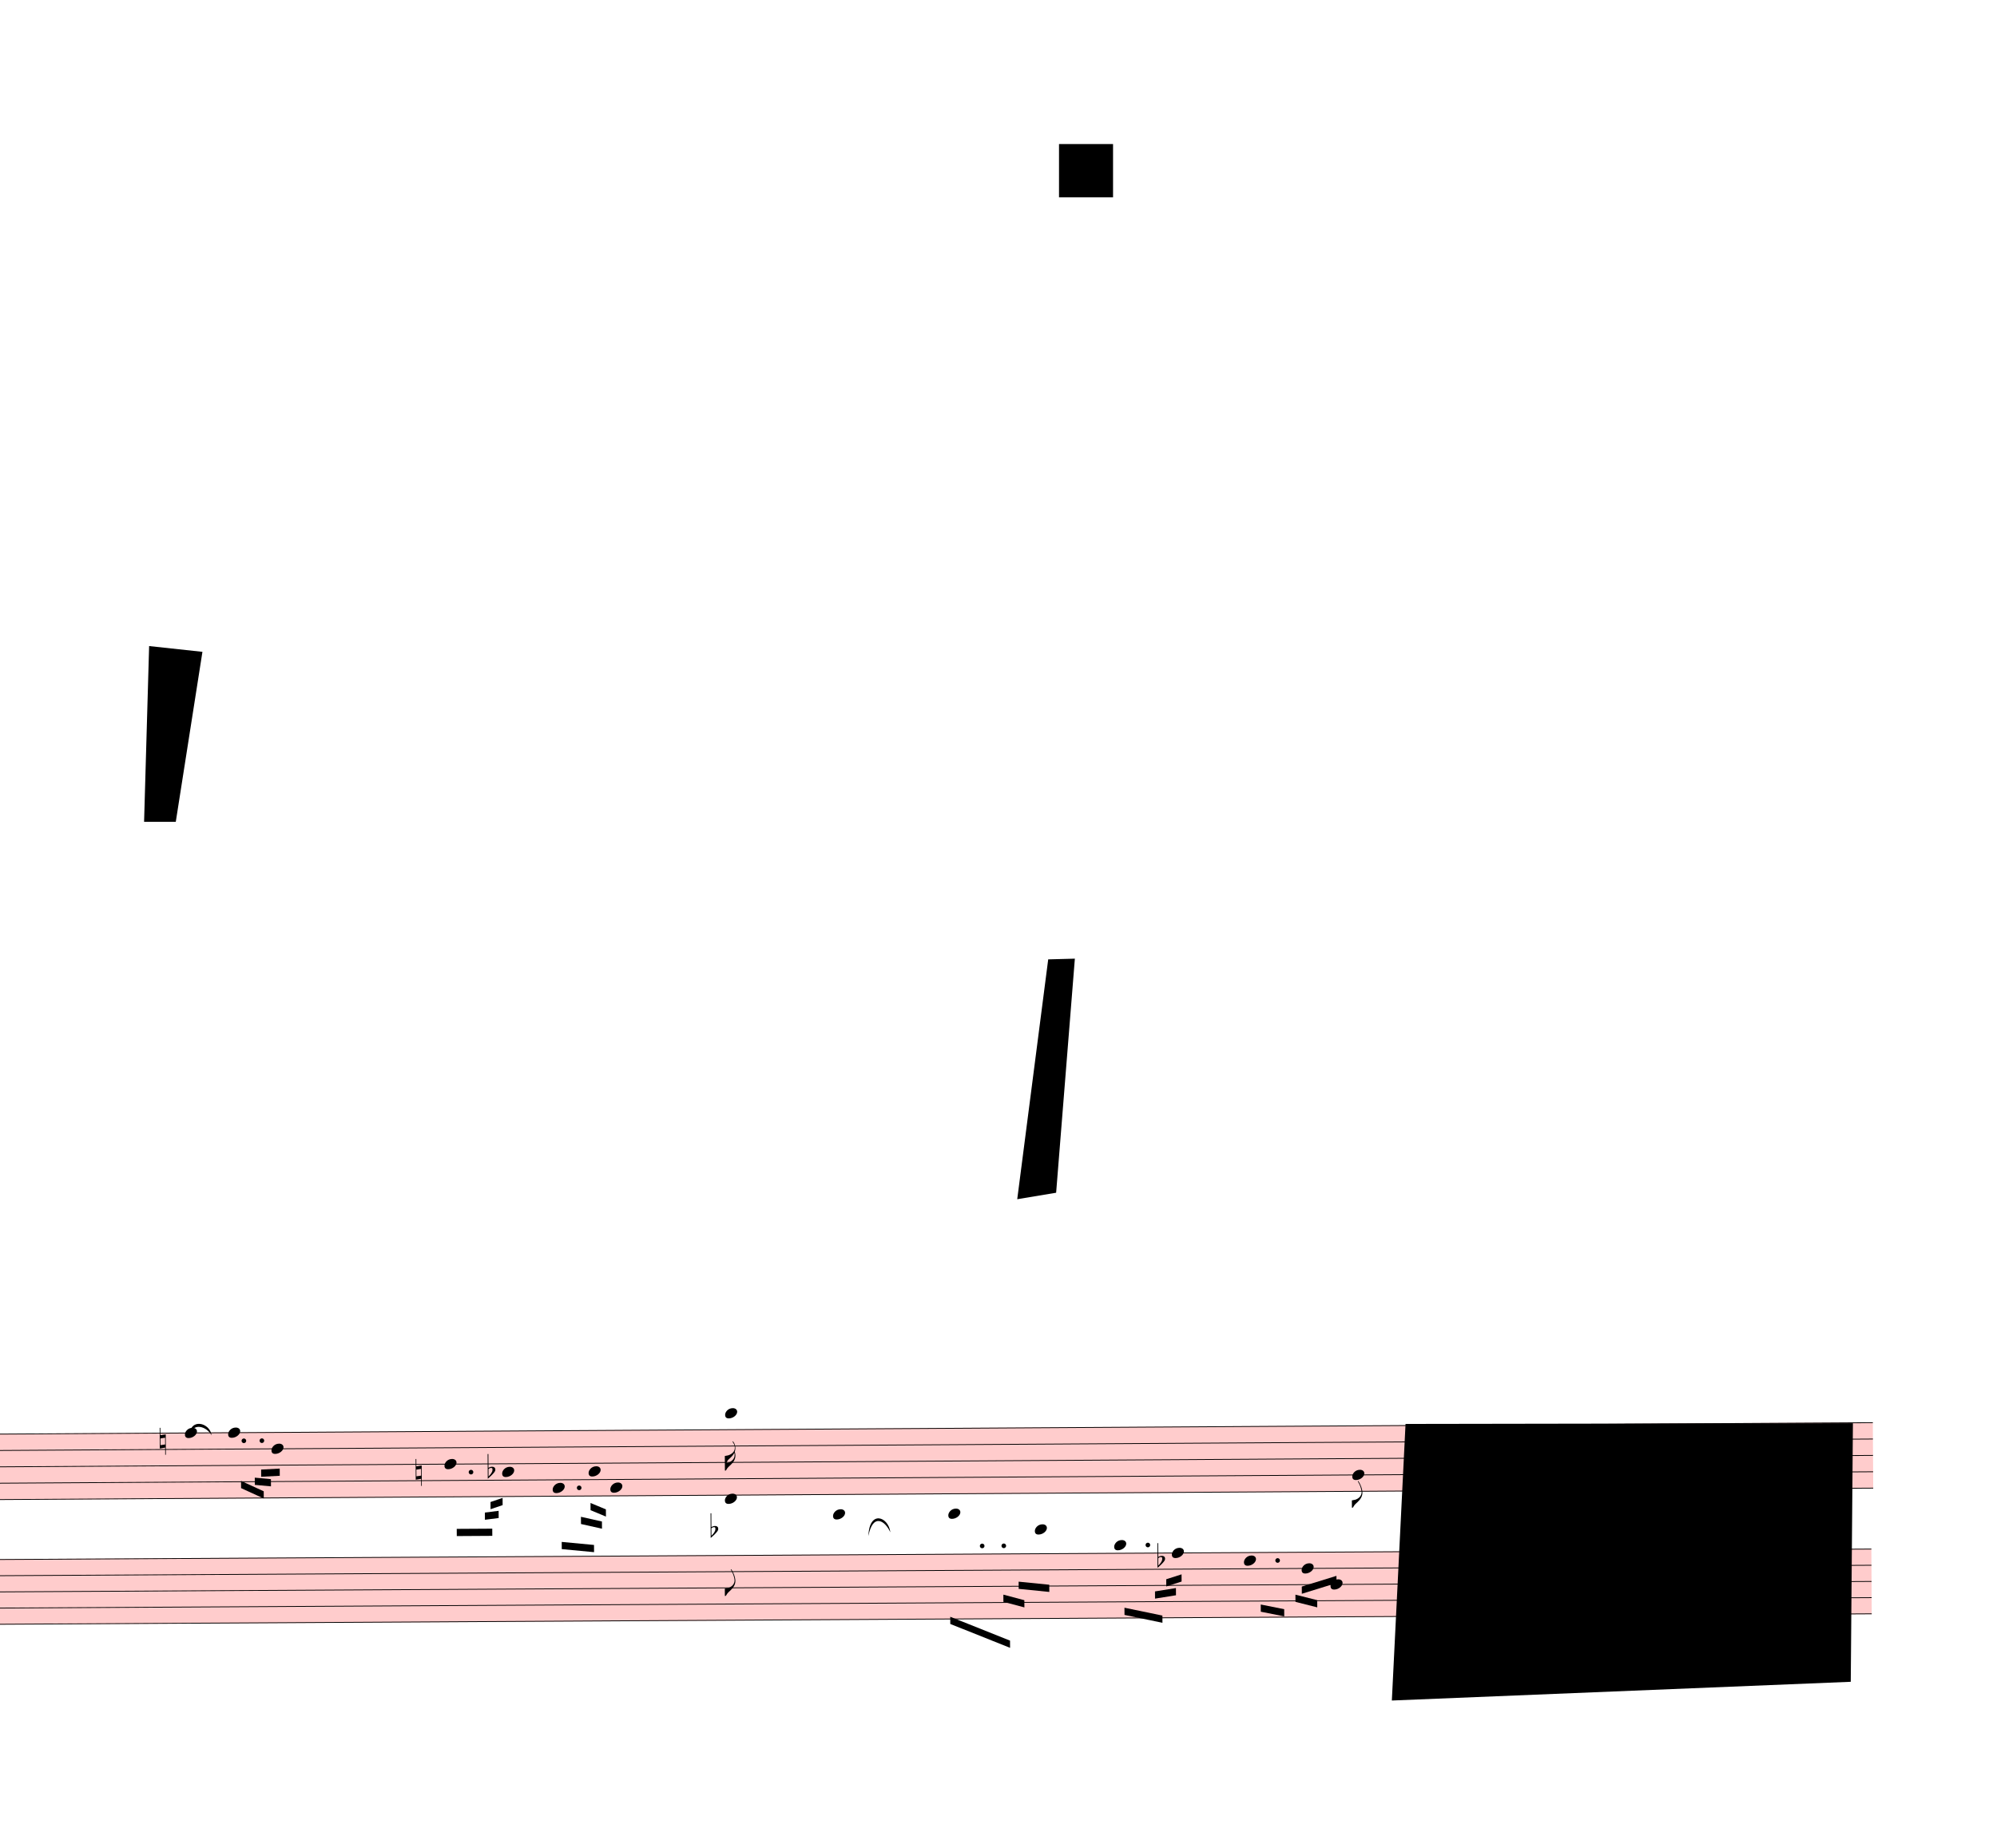
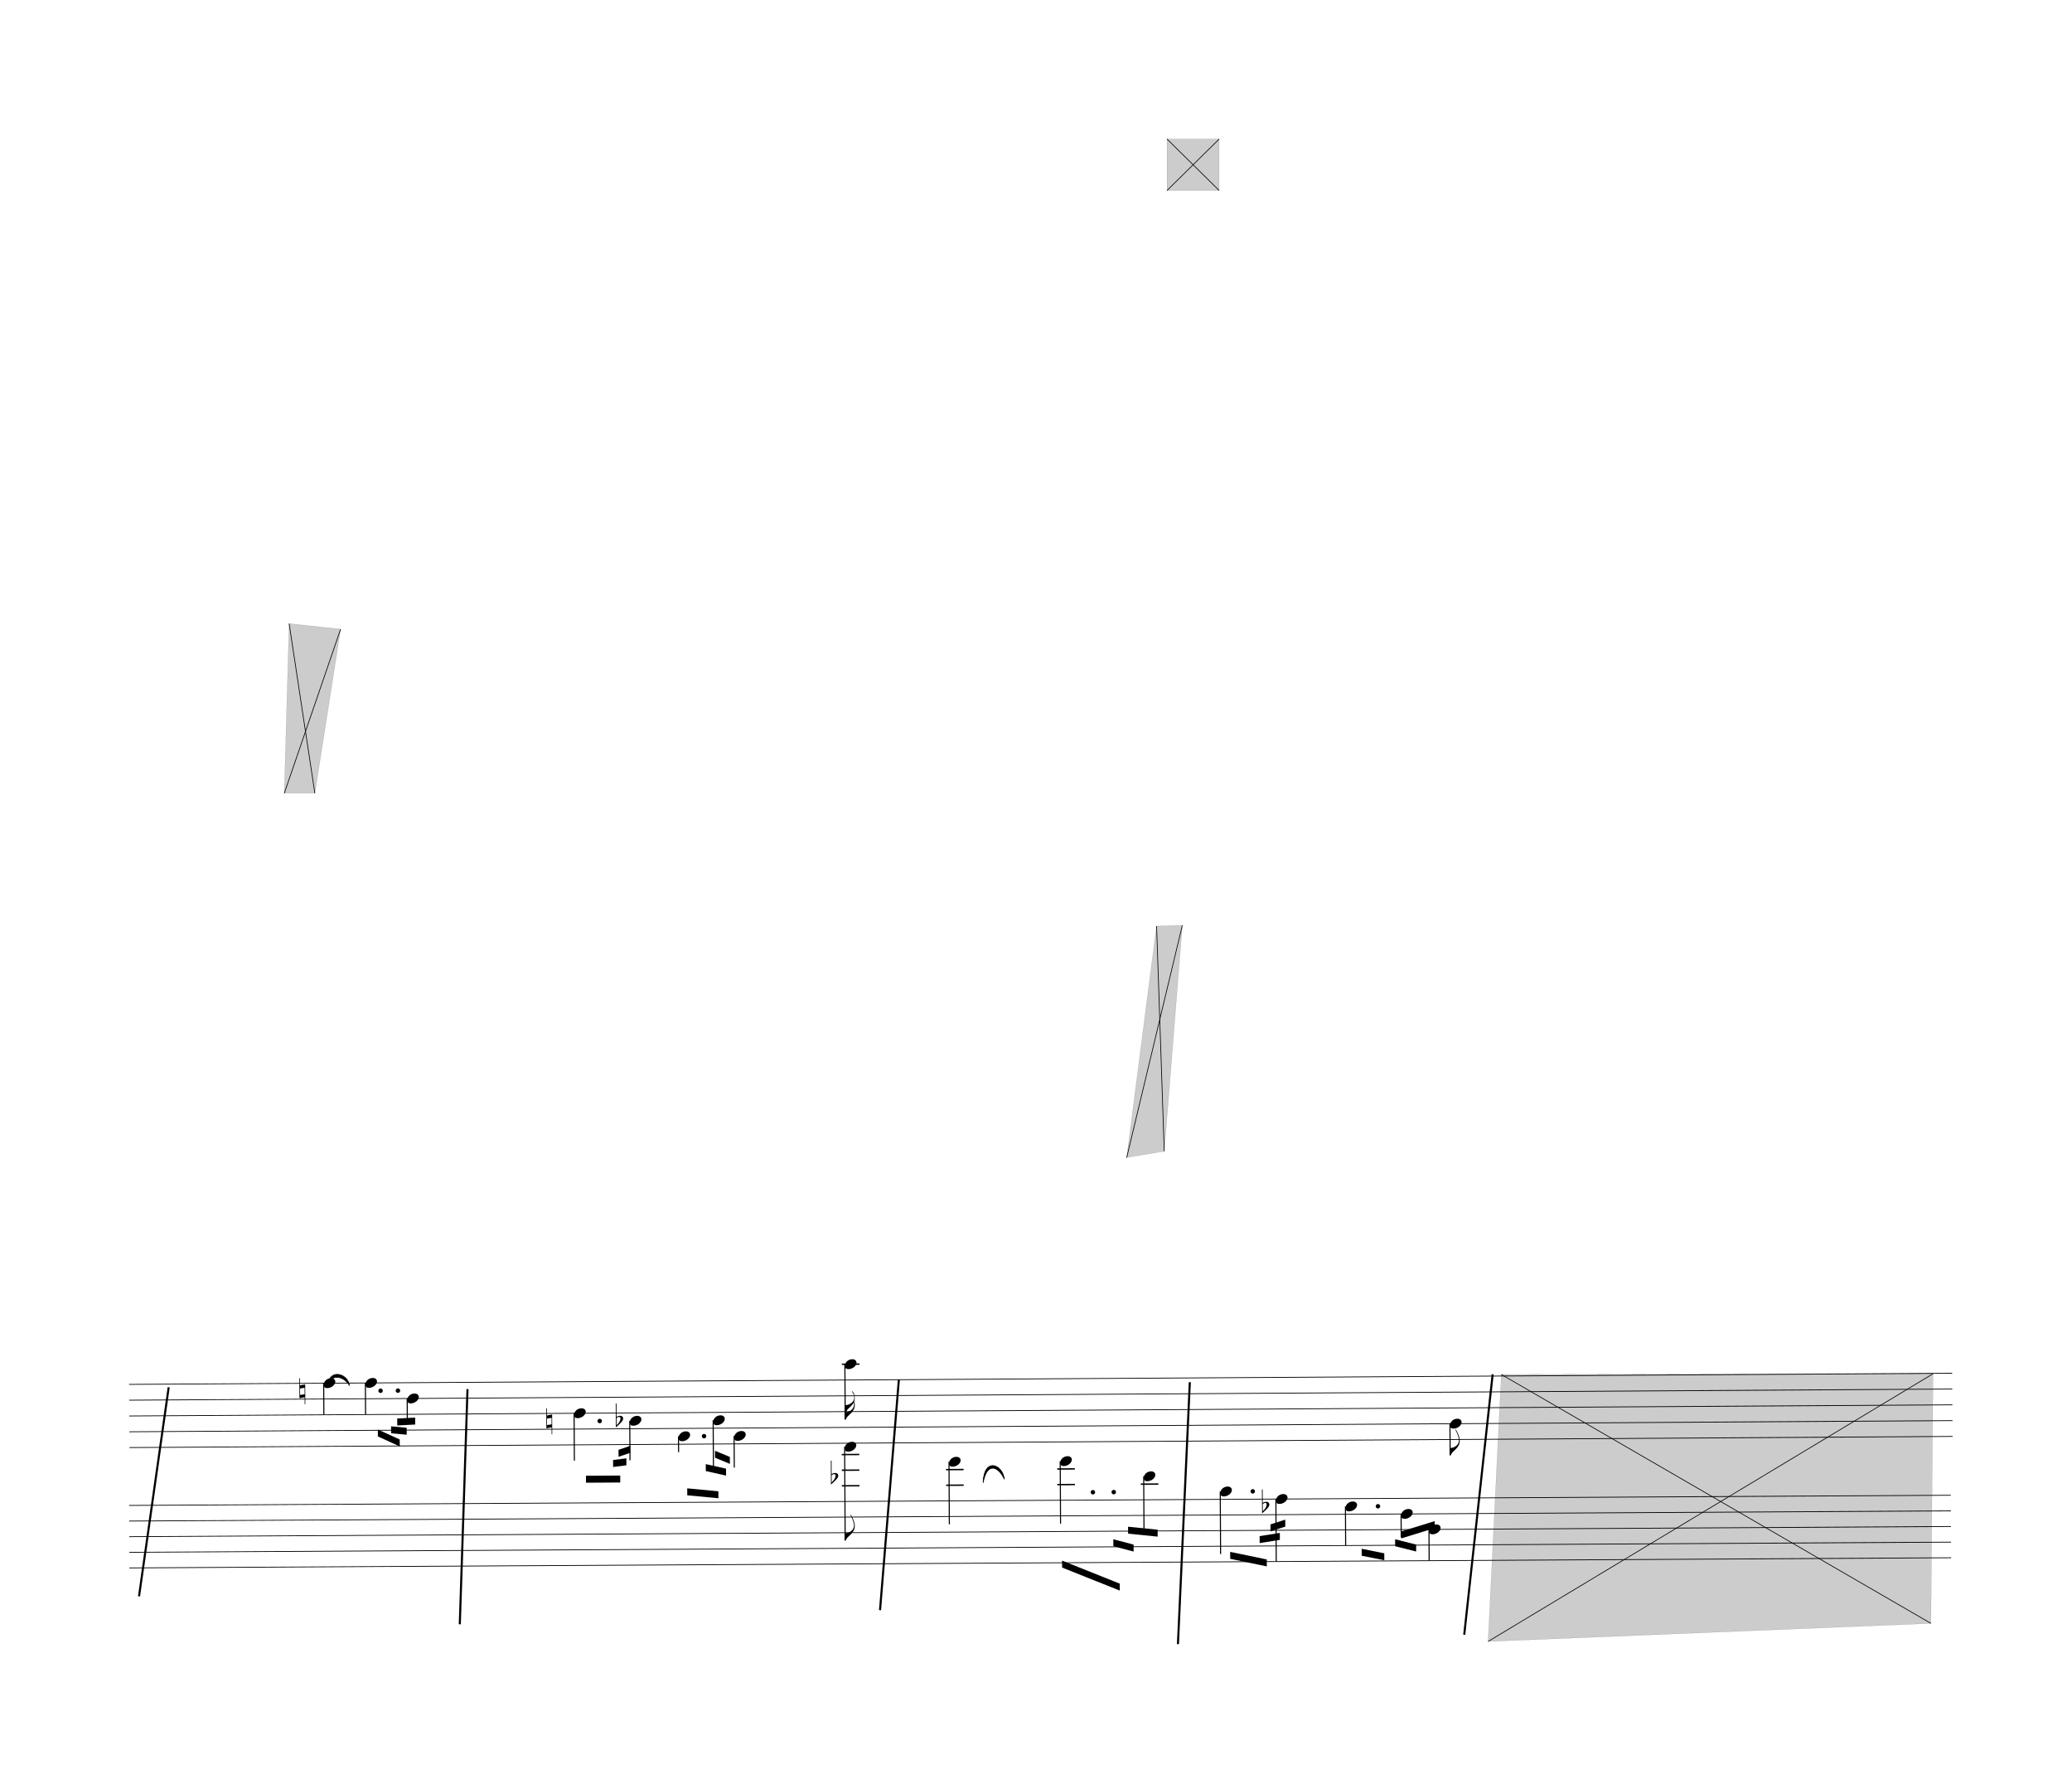
- <svg xmlns="http://www.w3.org/2000/svg" viewBox="2187 -711 24948 23084.1" version="1.1" overflow="visible">
+ <svg xmlns="http://www.w3.org/2000/svg" viewBox="306 -711 26829 23084.1" version="1.1" overflow="visible">
  <defs>
    <style type="text/css">
    /* .staff * {
      fill: #000;
      stroke: #000;
    }

    .deletionBack {
      fill: #00000033;
    } */
+ 
+     .rastrum {
+       fill: none;
+     }
+ 
+     .deletionBack {
+       fill: #00000033;
+     }
+ 
+     .deletionLine {
+       stroke: #000000;
+     }
+ 
+     path {
+       stroke: #000;
+     }
  </style>
    <symbol id="sym_notehead_quarter" viewBox="0 0 1000 1000" overflow="inherit">
      <path transform="scale(1,-1)" d="M0 -39c0 68 73 172 200 172c66 0 114 -37 114 -95c0 -84 -106 -171 -218 -171c-64 0 -96 30 -96 94z" />
    </symbol>
    <symbol id="sym_flag_16th_down" viewBox="0 0 1000 1000" overflow="inherit">
      <path transform="scale(1,-1)" d="M216 730c-5 8 -10 13 -11 16l-4 10c0 3 2 5 5 5s7 -2 13 -7c35 -42 57 -101 57 -172c0 -34 -6 -65 -17 -94c10 -31 17 -64 17 -96c0 -104 -60 -183 -122 -241c-63 -59 -57 -53 -61 -56c-38 -34 -63 -95 -71 -95h-22v190v190c40 7 69 11 87 16c116 36 175 111 175 197 c0 44 -15 91 -46 137zM248 463c-23 -48 -58 -89 -94 -122c-63 -59 -57 -53 -61 -56c-30 -27 -44 -71 -53 -88c20 3 36 6 47 9c88 27 168 95 168 200c0 19 -3 39 -7 57z" />
    </symbol>
    <symbol id="sym_flag_eighth_down" viewBox="0 0 1000 1000" overflow="inherit">
      <path transform="scale(1,-1)" d="M179 646c-4 8 -17 30 -18 33l-4 10c0 3 2 5 5 5s7 -2 13 -7c23 -33 46 -81 66 -132c22 -57 35 -125 35 -163c0 -104 -60 -183 -122 -241c-63 -59 -57 -53 -61 -56c-38 -34 -63 -95 -71 -95h-22v190c40 7 69 11 87 16c88 27 168 95 168 200c0 30 -12 89 -30 138 c-17 47 -31 73 -46 102z" />
    </symbol>
    <symbol id="sym_accid_n" viewBox="0 0 1000 1000" overflow="inherit">
      <path transform="scale(1,-1)" d="M0 -188v539h18v-191l139 22v-533h-17v186zM18 -100l122 17v176l-122 -19v-174z" />
    </symbol>
    <symbol id="sym_accid_f" viewBox="0 0 1000 1000" overflow="inherit">
      <path transform="scale(1,-1)" d="M20 110c32 16 54 27 93 27c26 0 35 -3 54 -13c13 -7 24 -20 27 -38l4 -25c0 -28 -16 -57 -45 -89c-23 -25 -39 -44 -65 -68l-88 -79v644h20v-359zM90 106c-32 0 -48 -10 -70 -29v-194c31 31 54 59 71 84c21 32 32 59 32 84c0 9 1 16 1 20c0 14 -3 21 -11 30l-8 3z" />
    </symbol>
  </defs>
  <g class="rastrums">
    <g class="rastrum" data-id="re8fc07cf-7c68-40eb-b5de-3a8915fdde1b" style="transform: rotate(-0.35deg); transform-origin: 1872px 17217px;">
      <g class="rastrum bounding-box" data-id="bbox-re8fc07cf-7c68-40eb-b5de-3a8915fdde1b">
-         <rect x="1872" y="17217" width="23607" height="828" fill="#ff000033" />
+         <rect x="1872" y="17217" width="23607" height="828" />
      </g>
      <path d="M1872 17222 L25479 17222" stroke-width="10" stroke="black" />
      <path d="M1872 17426.5 L25479 17426.5" stroke-width="10" stroke="black" />
      <path d="M1872 17631 L25479 17631" stroke-width="10" stroke="black" />
      <path d="M1872 17835.5 L25479 17835.5" stroke-width="10" stroke="black" />
      <path d="M1872 18040 L25479 18040" stroke-width="10" stroke="black" />
    </g>
    <g class="rastrum" data-id="r29380586-ed65-4262-8805-02c649debb88" style="transform: rotate(-0.32deg); transform-origin: 1872px 18783px;">
      <g class="rastrum bounding-box" data-id="bbox-r29380586-ed65-4262-8805-02c649debb88">
-         <rect x="1872" y="18783" width="23589" height="819" fill="#ff000033" />
+         <rect x="1872" y="18783" width="23589" height="819" />
      </g>
      <path d="M1872 18788 L25461 18788" stroke-width="10" stroke="black" />
      <path d="M1872 18990.25 L25461 18990.25" stroke-width="10" stroke="black" />
      <path d="M1872 19192.5 L25461 19192.5" stroke-width="10" stroke="black" />
      <path d="M1872 19394.75 L25461 19394.75" stroke-width="10" stroke="black" />
      <path d="M1872 19597 L25461 19597" stroke-width="10" stroke="black" />
    </g>
  </g>
  <g class="draft" data-label="2" data-id="dac91efbf-0f7c-4b0c-86cb-b2a4007c7af4">
    <g class="system" data-id="saff9d135-cd2b-45ea-97dc-87065f730c3d">
      <g class="staff" data-n="1" data-rastrum="re8fc07cf-7c68-40eb-b5de-3a8915fdde1b" style="transform: rotate(-0.35deg); transform-origin: 1872px 17217px;">
        <g class="note" data-id="db539747e-82e7-44a5-a5b9-bfde5fc5cc16" data-stem.dir="down">
          <g class="notehead">
            <use href="#sym_notehead_quarter" height="480px" width="480px" x="4392" y="17222" />
          </g>
          <g class="stem">
            <path d="M4392 17222 L4392 17631" stroke-width="14" />
          </g>
        </g>
        <g class="note" data-id="dccdf18d0-fb86-41c2-8f8d-0adaf909cbda" data-stem.dir="down">
          <g class="notehead">
            <use href="#sym_notehead_quarter" height="480px" width="480px" x="4932" y="17222" />
          </g>
          <g class="stem">
            <path d="M4932 17222 L4932 17631" stroke-width="14" />
          </g>
        </g>
        <g class="note" data-id="dbb031b50-68dc-4b37-afee-3b4692157050" data-stem.dir="down">
          <g class="notehead">
            <use href="#sym_notehead_quarter" height="480px" width="480px" x="5472" y="17426.5" />
          </g>
          <g class="stem">
            <path d="M5472 17426.5 L5472 17733.25" stroke-width="14" />
          </g>
        </g>
        <g class="note" data-id="df24c35fa-201a-43b7-83ff-954cab9e01b4" data-stem.dir="down">
          <g class="notehead">
            <use href="#sym_notehead_quarter" height="480px" width="480px" x="7632" y="17631" />
          </g>
          <g class="stem">
            <path d="M7632 17631 L7632 18244.5" stroke-width="14" />
          </g>
        </g>
        <g class="note" data-id="d7e265c51-2073-48aa-86dc-d7aab991241f" data-stem.dir="down">
          <g class="notehead">
            <use href="#sym_notehead_quarter" height="480px" width="480px" x="8352" y="17733.25" />
          </g>
          <g class="stem">
            <path d="M8352 17733.25 L8352 18244.5" stroke-width="14" />
          </g>
        </g>
        <g class="note" data-id="dfeb34597-b612-487a-8e5a-b4d9abfe80f7" data-stem.dir="down">
          <g class="notehead">
            <use href="#sym_notehead_quarter" height="480px" width="480px" x="8982" y="17937.75" />
          </g>
          <g class="stem">
            <path d="M8982 17937.75 L8982 18142.25" stroke-width="14" />
          </g>
        </g>
        <g class="note" data-id="d44e2a851-7e0f-412f-880b-f44fb175e422" data-stem.dir="down">
          <g class="notehead">
            <use href="#sym_notehead_quarter" height="480px" width="480px" x="9432" y="17733.25" />
          </g>
          <g class="stem">
            <path d="M9432 17733.25 L9432 18346.75" stroke-width="14" />
          </g>
        </g>
        <g class="note" data-id="d50aaa299-f1b2-4192-bd1f-72f776530e71" data-stem.dir="down">
          <g class="notehead">
            <use href="#sym_notehead_quarter" height="480px" width="480px" x="9702" y="17937.75" />
          </g>
          <g class="stem">
            <path d="M9702 17937.75 L9702 18346.75" stroke-width="14" />
          </g>
        </g>
        <g class="note" data-id="d5e1314e2-9c95-47df-a478-b296ebfffd0c" data-stem.dir="down">
          <g class="notehead">
            <use href="#sym_notehead_quarter" height="480px" width="480px" x="11142" y="17017.5" />
          </g>
          <g class="ledgerLines above">
            <path d="M11103 17017.5 L11331 17017.5" stroke-width="18" />
          </g>
          <g class="stem">
            <path d="M11142 17017.5 L11142 17733.25" stroke-width="14" />
            <g class="flag down">
              <use href="#sym_flag_16th_down" height="480px" width="480px" x="11135" y="17733.25" />
            </g>
          </g>
        </g>
        <g class="note" data-id="d430fade4-cb78-4e08-a5ae-727564ae6d7d" data-stem.dir="down">
          <g class="notehead">
            <use href="#sym_notehead_quarter" height="480px" width="480px" x="18972" y="17835.5" />
          </g>
          <g class="stem">
            <path d="M18972 17835.5 L18972 18244.5" stroke-width="14" />
            <g class="flag down">
              <use href="#sym_flag_eighth_down" height="480px" width="480px" x="18965" y="18244.5" />
            </g>
          </g>
        </g>
        <g class="accid" data-id="d5a4e2ac8-1064-47ca-bbd0-51008e4798bb">
          <use href="#sym_accid_n" height="480px" width="480px" x="4077" y="17324.25" />
        </g>
        <g class="accid" data-id="d124108d0-5bd6-4825-8c6d-d407004f1e26">
          <use href="#sym_accid_n" height="480px" width="480px" x="7272" y="17733.25" />
        </g>
        <g class="accid" data-id="d7b350a7e-90aa-4d44-80c0-a778e638c003">
          <use href="#sym_accid_f" height="480px" width="480px" x="8172" y="17733.25" />
        </g>
        <g class="dot augmentation" data-id="d79db87e4-94e5-4b33-98c3-a745d2330b14" data-class="dot augmentation">
          <ellipse cx="5128" cy="17324.25" rx="29" ry="29" fill-opacity="1" stroke-opacity="1" />
        </g>
        <g class="dot augmentation" data-id="d0202196b-5406-4d03-9841-722bb7d0dc76" data-class="dot augmentation">
          <ellipse cx="5353" cy="17324.25" rx="29" ry="29" fill-opacity="1" stroke-opacity="1" />
        </g>
        <g class="dot augmentation" data-id="d61aa011d-bf94-4a72-85c6-f61ae8010132" data-class="dot augmentation">
          <ellipse cx="7963" cy="17733.25" rx="29" ry="29" fill-opacity="1" stroke-opacity="1" />
        </g>
        <g class="dot augmentation" data-id="d97d7ba7c-cc25-489a-85ae-c88bb5cc8649" data-class="dot augmentation">
          <ellipse cx="9313" cy="17937.75" rx="29" ry="29" fill-opacity="1" stroke-opacity="1" />
        </g>
      </g>
      <g class="staff" data-n="2" data-rastrum="r29380586-ed65-4262-8805-02c649debb88" style="transform: rotate(-0.32deg); transform-origin: 1872px 18783px;">
        <g class="note" data-id="d9d872402-c1a5-43d2-8904-a05c146c2279" data-stem.dir="down">
          <g class="notehead">
            <use href="#sym_notehead_quarter" height="480px" width="480px" x="11142" y="18080.125" />
          </g>
          <g class="ledgerLines above">
            <path d="M11103 18585.75 L11331 18585.75" stroke-width="18" />
            <path d="M11103 18383.5 L11331 18383.5" stroke-width="18" />
            <path d="M11103 18181.25 L11331 18181.25" stroke-width="18" />
          </g>
          <g class="stem">
            <path d="M11142 18080.125 L11142 19293.625" stroke-width="14" />
            <g class="flag down">
              <use href="#sym_flag_eighth_down" height="480px" width="480px" x="11135" y="19293.625" />
            </g>
          </g>
        </g>
        <g class="note" data-id="d6023eb8d-6745-40e5-ace3-7ca25ed00597" data-stem.dir="down">
          <g class="notehead">
            <use href="#sym_notehead_quarter" height="480px" width="480px" x="12492" y="18282.375" />
          </g>
          <g class="ledgerLines above">
            <path d="M12453 18585.75 L12681 18585.75" stroke-width="18" />
            <path d="M12453 18383.5 L12681 18383.5" stroke-width="18" />
          </g>
          <g class="stem">
            <path d="M12492 18282.375 L12492 19091.375" stroke-width="14" />
          </g>
        </g>
        <g class="note" data-id="d84646b61-1c4e-49c0-8a95-40bbd18f3562" data-stem.dir="down">
          <g class="notehead">
            <use href="#sym_notehead_quarter" height="480px" width="480px" x="13932" y="18282.375" />
          </g>
          <g class="ledgerLines above">
            <path d="M13893 18585.75 L14121 18585.75" stroke-width="18" />
            <path d="M13893 18383.5 L14121 18383.5" stroke-width="18" />
          </g>
          <g class="stem">
            <path d="M13932 18282.375 L13932 19091.375" stroke-width="14" />
          </g>
        </g>
        <g class="note" data-id="dc1e34049-1ecb-4560-ac6f-6ecd676ced34" data-stem.dir="down">
          <g class="notehead">
            <use href="#sym_notehead_quarter" height="480px" width="480px" x="15012" y="18484.625" />
          </g>
          <g class="ledgerLines above">
            <path d="M14973 18585.75 L15201 18585.75" stroke-width="18" />
          </g>
          <g class="stem">
            <path d="M15012 18484.625 L15012 19192.5" stroke-width="14" />
          </g>
        </g>
        <g class="note" data-id="ddec0b368-76f7-47c7-bc40-26b92e4af8a2" data-stem.dir="down">
          <g class="notehead">
            <use href="#sym_notehead_quarter" height="480px" width="480px" x="16002" y="18686.875" />
          </g>
          <g class="ledgerLines above" />
          <g class="stem">
            <path d="M16002 18686.875 L16002 19495.875" stroke-width="14" />
          </g>
        </g>
        <g class="note" data-id="d9d4eb063-1434-438a-ab36-565f8b3bd75d" data-stem.dir="down">
          <g class="notehead">
            <use href="#sym_notehead_quarter" height="480px" width="480px" x="16722" y="18788" />
          </g>
          <g class="stem">
            <path d="M16722 18788 L16722 19597" stroke-width="14" />
          </g>
        </g>
        <g class="note" data-id="da2a88c0b-50f4-4430-ab57-653a59aed9c0" data-stem.dir="down">
          <g class="notehead">
            <use href="#sym_notehead_quarter" height="480px" width="480px" x="17622" y="18889.125" />
          </g>
          <g class="stem">
            <path d="M17622 18889.125 L17622 19394.75" stroke-width="14" />
          </g>
        </g>
        <g class="note" data-id="de21d56bb-f1db-442a-82c9-18ee29862f46" data-stem.dir="down">
          <g class="notehead">
            <use href="#sym_notehead_quarter" height="480px" width="480px" x="18342" y="18990.25" />
          </g>
          <g class="stem">
            <path d="M18342 18990.25 L18342 19293.625" stroke-width="14" />
          </g>
        </g>
        <g class="note" data-id="dc30aa0ff-df9a-40e3-92d8-6dc0a4a699c6" data-stem.dir="down">
          <g class="notehead">
            <use href="#sym_notehead_quarter" height="480px" width="480px" x="18702" y="19192.5" />
          </g>
          <g class="stem">
            <path d="M18702 19192.5 L18702 19597" stroke-width="14" />
          </g>
        </g>
        <g class="accid" data-id="d584051a3-9bef-45f2-b9d4-0740dbf87e16">
          <use href="#sym_accid_f" height="480px" width="480px" x="10962" y="18484.625" />
        </g>
        <g class="accid" data-id="dadd9aa8a-c4bd-4b7d-8b7d-0308aeb9cbb1">
          <use href="#sym_accid_f" height="480px" width="480px" x="16542" y="18889.125" />
        </g>
        <g class="dot augmentation" data-id="d10248abb-47a1-4ece-b389-35104d143c42" data-class="dot augmentation">
          <ellipse cx="14353" cy="18686.875" rx="29" ry="29" fill-opacity="1" stroke-opacity="1" />
        </g>
        <g class="dot augmentation" data-id="d9dd2a308-1d07-4f9c-8df4-688c62ee4c27" data-class="dot augmentation">
          <ellipse cx="14623" cy="18686.875" rx="29" ry="29" fill-opacity="1" stroke-opacity="1" />
        </g>
        <g class="dot augmentation" data-id="d3d13f5fe-792c-4266-8470-4164e7f12647" data-class="dot augmentation">
          <ellipse cx="16423" cy="18686.875" rx="29" ry="29" fill-opacity="1" stroke-opacity="1" />
        </g>
        <g class="dot augmentation" data-id="d44d987df-92d1-442f-bae9-c707c2902c64" data-class="dot augmentation">
          <ellipse cx="18043" cy="18889.125" rx="29" ry="29" fill-opacity="1" stroke-opacity="1" />
        </g>
      </g>
      <g class="barLine" data-id="d2adfc628-fc52-44e7-ad21-f3d7ec60f8f4">
        <path d="M6359.4 17271 L6259.5 20315.7" stroke-width="27" />
      </g>
      <g class="barLine" data-id="dd279b030-f943-4e87-b551-543ea3265b80">
        <path d="M11944.8 17147.7 L11700.9 20133" stroke-width="27" />
      </g>
      <g class="barLine" data-id="d464f85c3-dcdc-4b94-97a4-043d6acb044e">
        <path d="M15712.2 17181.9 L15558.3 20573.1" stroke-width="27" />
      </g>
      <g class="barLine" data-id="d315b896b-a956-4211-a5a3-11db28781c64">
        <path d="M19633.5 17079.3 L19265.4 20450.7" stroke-width="27" />
      </g>
+       <g class="barLine" data-id="d4d90187d-faaa-4d61-9d83-eac3892c3ef7">
+         <path d="M2490.3 17247.6 L2106 19953.9" stroke-width="27" />
+       </g>
      <g class="beam" data-id="b4d312c14-e1ec-4abf-a73b-520e62b507ba" style="transform: rotate(-0.35deg); transform-origin: 1872px 17217px;">
        <polygon points="5089.5,17825.4 5372.1,17956.8 5372.1,18046.8 5089.5,17915.4" stroke-opacity="1" fill-opacity="1" />
      </g>
      <g class="beam" data-id="b0bf0f82e-467a-4f6a-8f96-f34e096a6472" style="transform: rotate(-0.35deg); transform-origin: 1872px 17217px;">
        <polygon points="5261.4,17785.8 5463,17805.6 5463,17895.6 5261.4,17875.8" stroke-opacity="1" fill-opacity="1" />
      </g>
      <g class="beam" data-id="b7e54f139-5a94-43a0-aee2-00514dff01ee" style="transform: rotate(-0.35deg); transform-origin: 1872px 17217px;">
        <polygon points="5341.5,17685 5573.7,17674.2 5573.7,17764.2 5341.5,17775" stroke-opacity="1" fill-opacity="1" />
      </g>
      <g class="beam" data-id="ba036426e-838f-4694-bb9d-78c204eda14a" style="transform: rotate(-0.35deg); transform-origin: 1872px 17217px;">
        <polygon points="7780.5,18441 8224.2,18441 8224.2,18531 7780.5,18531" stroke-opacity="1" fill-opacity="1" />
      </g>
      <g class="beam" data-id="b044cab52-3e75-4839-9d4d-5a0d0b9ef8f0" style="transform: rotate(-0.35deg); transform-origin: 1872px 17217px;">
        <polygon points="8133.3,18239.4 8305.2,18218.7 8305.2,18308.7 8133.3,18329.4" stroke-opacity="1" fill-opacity="1" />
      </g>
      <g class="beam" data-id="ba84545fd-09d9-4ef0-93f1-8362e38f794d" style="transform: rotate(-0.35deg); transform-origin: 1872px 17217px;">
        <polygon points="8204.4,18108 8355.6,18057.6 8355.6,18147.6 8204.4,18198" stroke-opacity="1" fill-opacity="1" />
      </g>
      <g class="beam" data-id="bcebb2a6f-374e-4c1b-ab29-82d0df7a53b5" style="transform: rotate(-0.35deg); transform-origin: 1872px 17217px;">
        <polygon points="9090.9,18612 9494.1,18652.5 9494.1,18742.5 9090.9,18702" stroke-opacity="1" fill-opacity="1" />
      </g>
      <g class="beam" data-id="bda2708d4-b9b7-4e31-936c-06a79760748a" style="transform: rotate(-0.35deg); transform-origin: 1872px 17217px;">
        <polygon points="9144,18396 9144,18396 9144,18486 9144,18486" stroke-opacity="1" fill-opacity="1" />
      </g>
      <g class="beam" data-id="b0fb5e03d-eab3-4e4c-987f-07955ae2ed36" style="transform: rotate(-0.35deg); transform-origin: 1872px 17217px;">
        <polygon points="9333,18299.7 9594.9,18360 9594.9,18450 9333,18389.7" stroke-opacity="1" fill-opacity="1" />
      </g>
      <g class="beam" data-id="b59755dba-9e3a-4225-81ba-4777c803ca42" style="transform: rotate(-0.35deg); transform-origin: 1872px 17217px;">
        <polygon points="9453.6,18127.8 9645.3,18208.8 9645.3,18298.8 9453.6,18217.8" stroke-opacity="1" fill-opacity="1" />
      </g>
      <g class="beam" data-id="b4f876f9e-4437-4ca1-9750-d6478c6f2b3b" style="transform: rotate(-0.32deg); transform-origin: 1872px 18783px;">
        <polygon points="13949.1,19569.6 14694.3,19872 14694.3,19962 13949.1,19659.6" stroke-opacity="1" fill-opacity="1" />
      </g>
      <g class="beam" data-id="bf3a41672-bf58-4eed-8078-ee18468d9382" style="transform: rotate(-0.32deg); transform-origin: 1872px 18783px;">
        <polygon points="14614.2,19296.9 14876.1,19368 14876.1,19458 14614.2,19386.9" stroke-opacity="1" fill-opacity="1" />
      </g>
      <g class="beam" data-id="b3d1dd9e3-0680-480a-b231-838f012db6c0" style="transform: rotate(-0.32deg); transform-origin: 1872px 18783px;">
        <polygon points="14805.9,19135.8 15188.4,19176.3 15188.4,19266.3 14805.9,19225.8" stroke-opacity="1" fill-opacity="1" />
      </g>
      <g class="beam" data-id="b8d8ae7d4-7bcb-4a6c-8e82-eb8a9e7979fc" style="transform: rotate(-0.32deg); transform-origin: 1872px 18783px;">
        <polygon points="16126.2,19468.8 16599.6,19569.6 16599.6,19659.6 16126.2,19558.8" stroke-opacity="1" fill-opacity="1" />
      </g>
      <g class="beam" data-id="b60b445fb-4d2a-4424-a609-3b9ff4d08820" style="transform: rotate(-0.32deg); transform-origin: 1872px 18783px;">
        <polygon points="16508.7,19267.2 16770.6,19226.7 16770.6,19316.7 16508.7,19357.2" stroke-opacity="1" fill-opacity="1" />
      </g>
      <g class="beam" data-id="bd1129a19-79dc-4d9a-bd21-a21e9efe56a1" style="transform: rotate(-0.32deg); transform-origin: 1872px 18783px;">
        <polygon points="16650,19116 16841.7,19055.7 16841.7,19145.7 16650,19206" stroke-opacity="1" fill-opacity="1" />
      </g>
      <g class="beam" data-id="b13a4b720-90ee-4ea9-9ff6-5bfa625df899" style="transform: rotate(-0.32deg); transform-origin: 1872px 18783px;">
        <polygon points="17829,19438.2 18121.5,19498.5 18121.5,19588.5 17829,19528.2" stroke-opacity="1" fill-opacity="1" />
      </g>
      <g class="beam" data-id="b2891a920-84be-483a-8c48-7a1ca0afa34c" style="transform: rotate(-0.32deg); transform-origin: 1872px 18783px;">
        <polygon points="18262.8,19317.6 18534.6,19387.8 18534.6,19477.8 18262.8,19407.6" stroke-opacity="1" fill-opacity="1" />
      </g>
      <g class="beam" data-id="b4e208348-6310-4368-b71c-a6a380d77299" style="transform: rotate(-0.32deg); transform-origin: 1872px 18783px;">
        <polygon points="18342.9,19216.8 18776.7,19085.4 18776.7,19175.4 18342.9,19306.8" stroke-opacity="1" fill-opacity="1" />
      </g>
      <g class="curve" data-id="ded2bddba-e717-4391-9216-8e0cf6691776" data-class="curve">
        <path d="M4552.20,17241.30 C4554.00,16994.70 4813.20,17066.70 4830.30,17225.10 C4772.85,17115.09 4589.03,17047.06 4552.20,17241.30" stroke-width="9" stroke-linecap="round" stroke-linejoin="round" />
      </g>
      <g class="curve" data-id="d080a3ebf-4e4a-48ba-9d66-76e50f207d84" data-class="curve">
        <path d="M13035.60,18482.40 C13047.30,18150.30 13287.60,18242.10 13310.10,18436.50 C13241.20,18284.71 13090.78,18195.89 13035.60,18482.40" stroke-width="9" stroke-linecap="round" stroke-linejoin="round" />
      </g>
    </g>
    <g class="deletions">
      <g data-id="x06fdbd9b-b1bd-43ab-997c-2b8711323870" data-class="del" class="del">
        <path data-id="x06fdbd9b-b1bd-43ab-997c-2b8711323870" d="M15417.0,1089.0 L16092.0,1089.0 L16092.0,1755.0 L15417.0,1755.0 Z" class="deletionBack" />
        <path d="M15417.0,1089.0 L16092.0,1755.0" stroke-width="9" class="deletionLine" />
        <path d="M16092.0,1089.0 L15417.0,1755.0" stroke-width="9" class="deletionLine" />
      </g>
      <g data-id="x173ffeea-e81e-4154-a660-13a616f19067" data-class="del" class="del">
        <path data-id="x173ffeea-e81e-4154-a660-13a616f19067" d="M4050.0,7362.0 L4716.0,7434.0 L4383.0,9558.0 L3987.0,9558.0 Z" class="deletionBack" />
        <path d="M4050.0,7362.0 L4383.0,9558.0" stroke-width="9" class="deletionLine" />
        <path d="M4716.0,7434.0 L3987.0,9558.0" stroke-width="9" class="deletionLine" />
      </g>
      <g data-id="xafd16b6c-bc5b-49a0-8806-547c3e16ccb7" data-class="del" class="del">
        <path data-id="xafd16b6c-bc5b-49a0-8806-547c3e16ccb7" d="M15282.0,11277.0 L15615.0,11268.0 L15381.0,14193.0 L14895.0,14274.0 Z" class="deletionBack" />
        <path d="M15282.0,11277.0 L15381.0,14193.0" stroke-width="9" class="deletionLine" />
        <path d="M15615.0,11268.0 L14895.0,14274.0" stroke-width="9" class="deletionLine" />
      </g>
      <g data-id="x0726aa05-6c88-4d33-a327-4772a632ebe2" data-class="del" class="del">
        <path data-id="x0726aa05-6c88-4d33-a327-4772a632ebe2" d="M19746.0,17082.0 L25335.0,17073.0 L25308.0,20304.0 L19575.0,20538.0 Z" class="deletionBack" />
        <path d="M19746.0,17082.0 L25308.0,20304.0" stroke-width="9" class="deletionLine" />
        <path d="M25335.0,17073.0 L19575.0,20538.0" stroke-width="9" class="deletionLine" />
      </g>
    </g>
  </g>
</svg>
